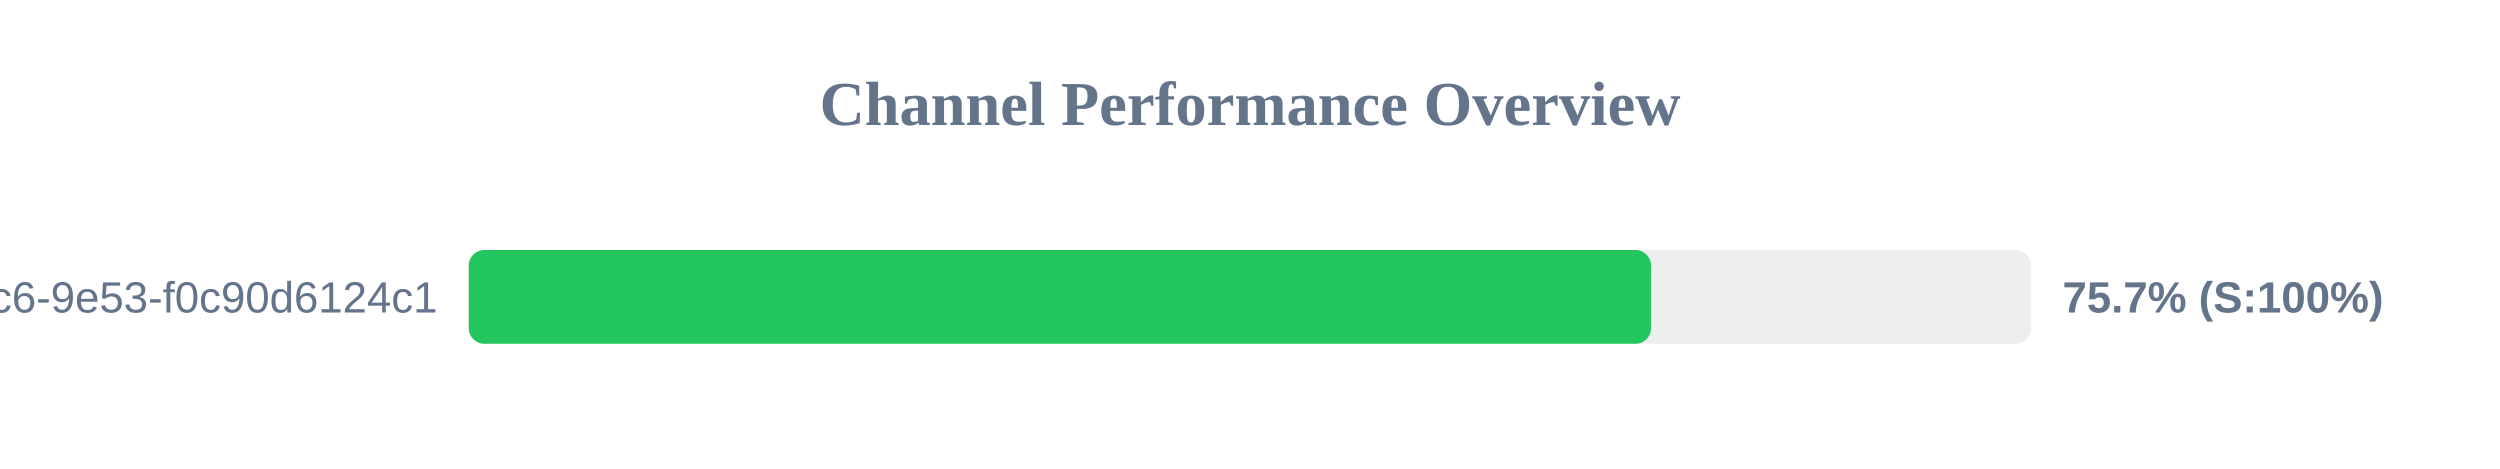
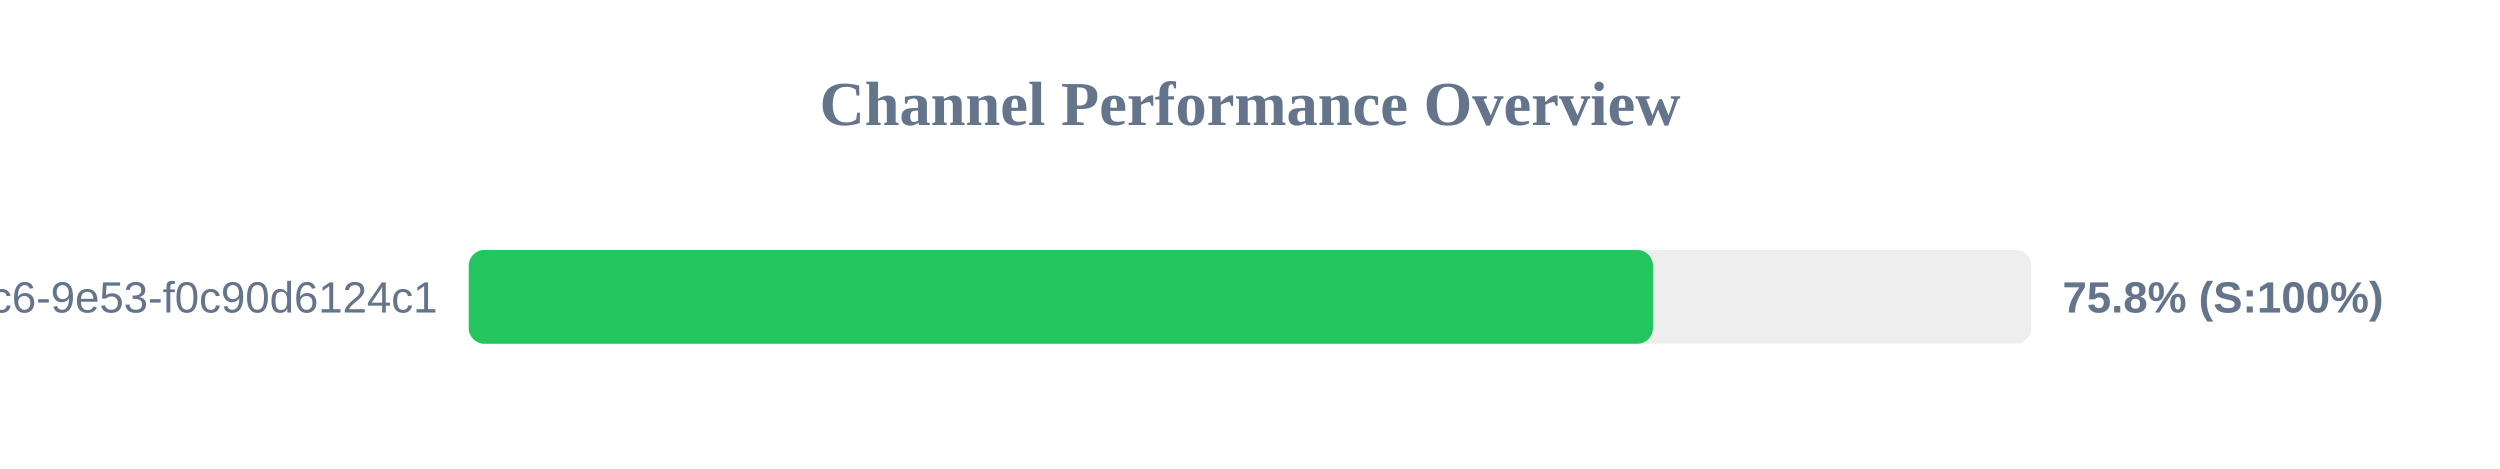
<svg xmlns="http://www.w3.org/2000/svg" width="800" height="150" version="1.1">
  <style>
        .row { font: 14px Arial; fill: #64748b; }
        .score { font: bold 14px Arial; fill: #64748b; }
    </style>
  <text x="400" y="40" text-anchor="middle" font-size="20px" font-weight="bold" fill="#64748b">Channel Performance Overview</text>
  <rect x="150" y="80" width="500" height="30" fill="#eee" rx="5" />
-   <rect x="150" y="80" width="378.35" height="30" fill="#22c55e" rx="5" />
+   <rect x="150" y="80" width="378.95" height="30" fill="#22c55e" rx="5" />
  <text x="140" y="100" text-anchor="end" class="row">?uuid=4685eb2a-5ddb-4dc6-9e53-f0c90d6124c1</text>
-   <text x="660" y="100" text-anchor="start" class="score">75.7% (S:100%)</text>
+   <text x="660" y="100" text-anchor="start" class="score">75.8% (S:100%)</text>
</svg>
